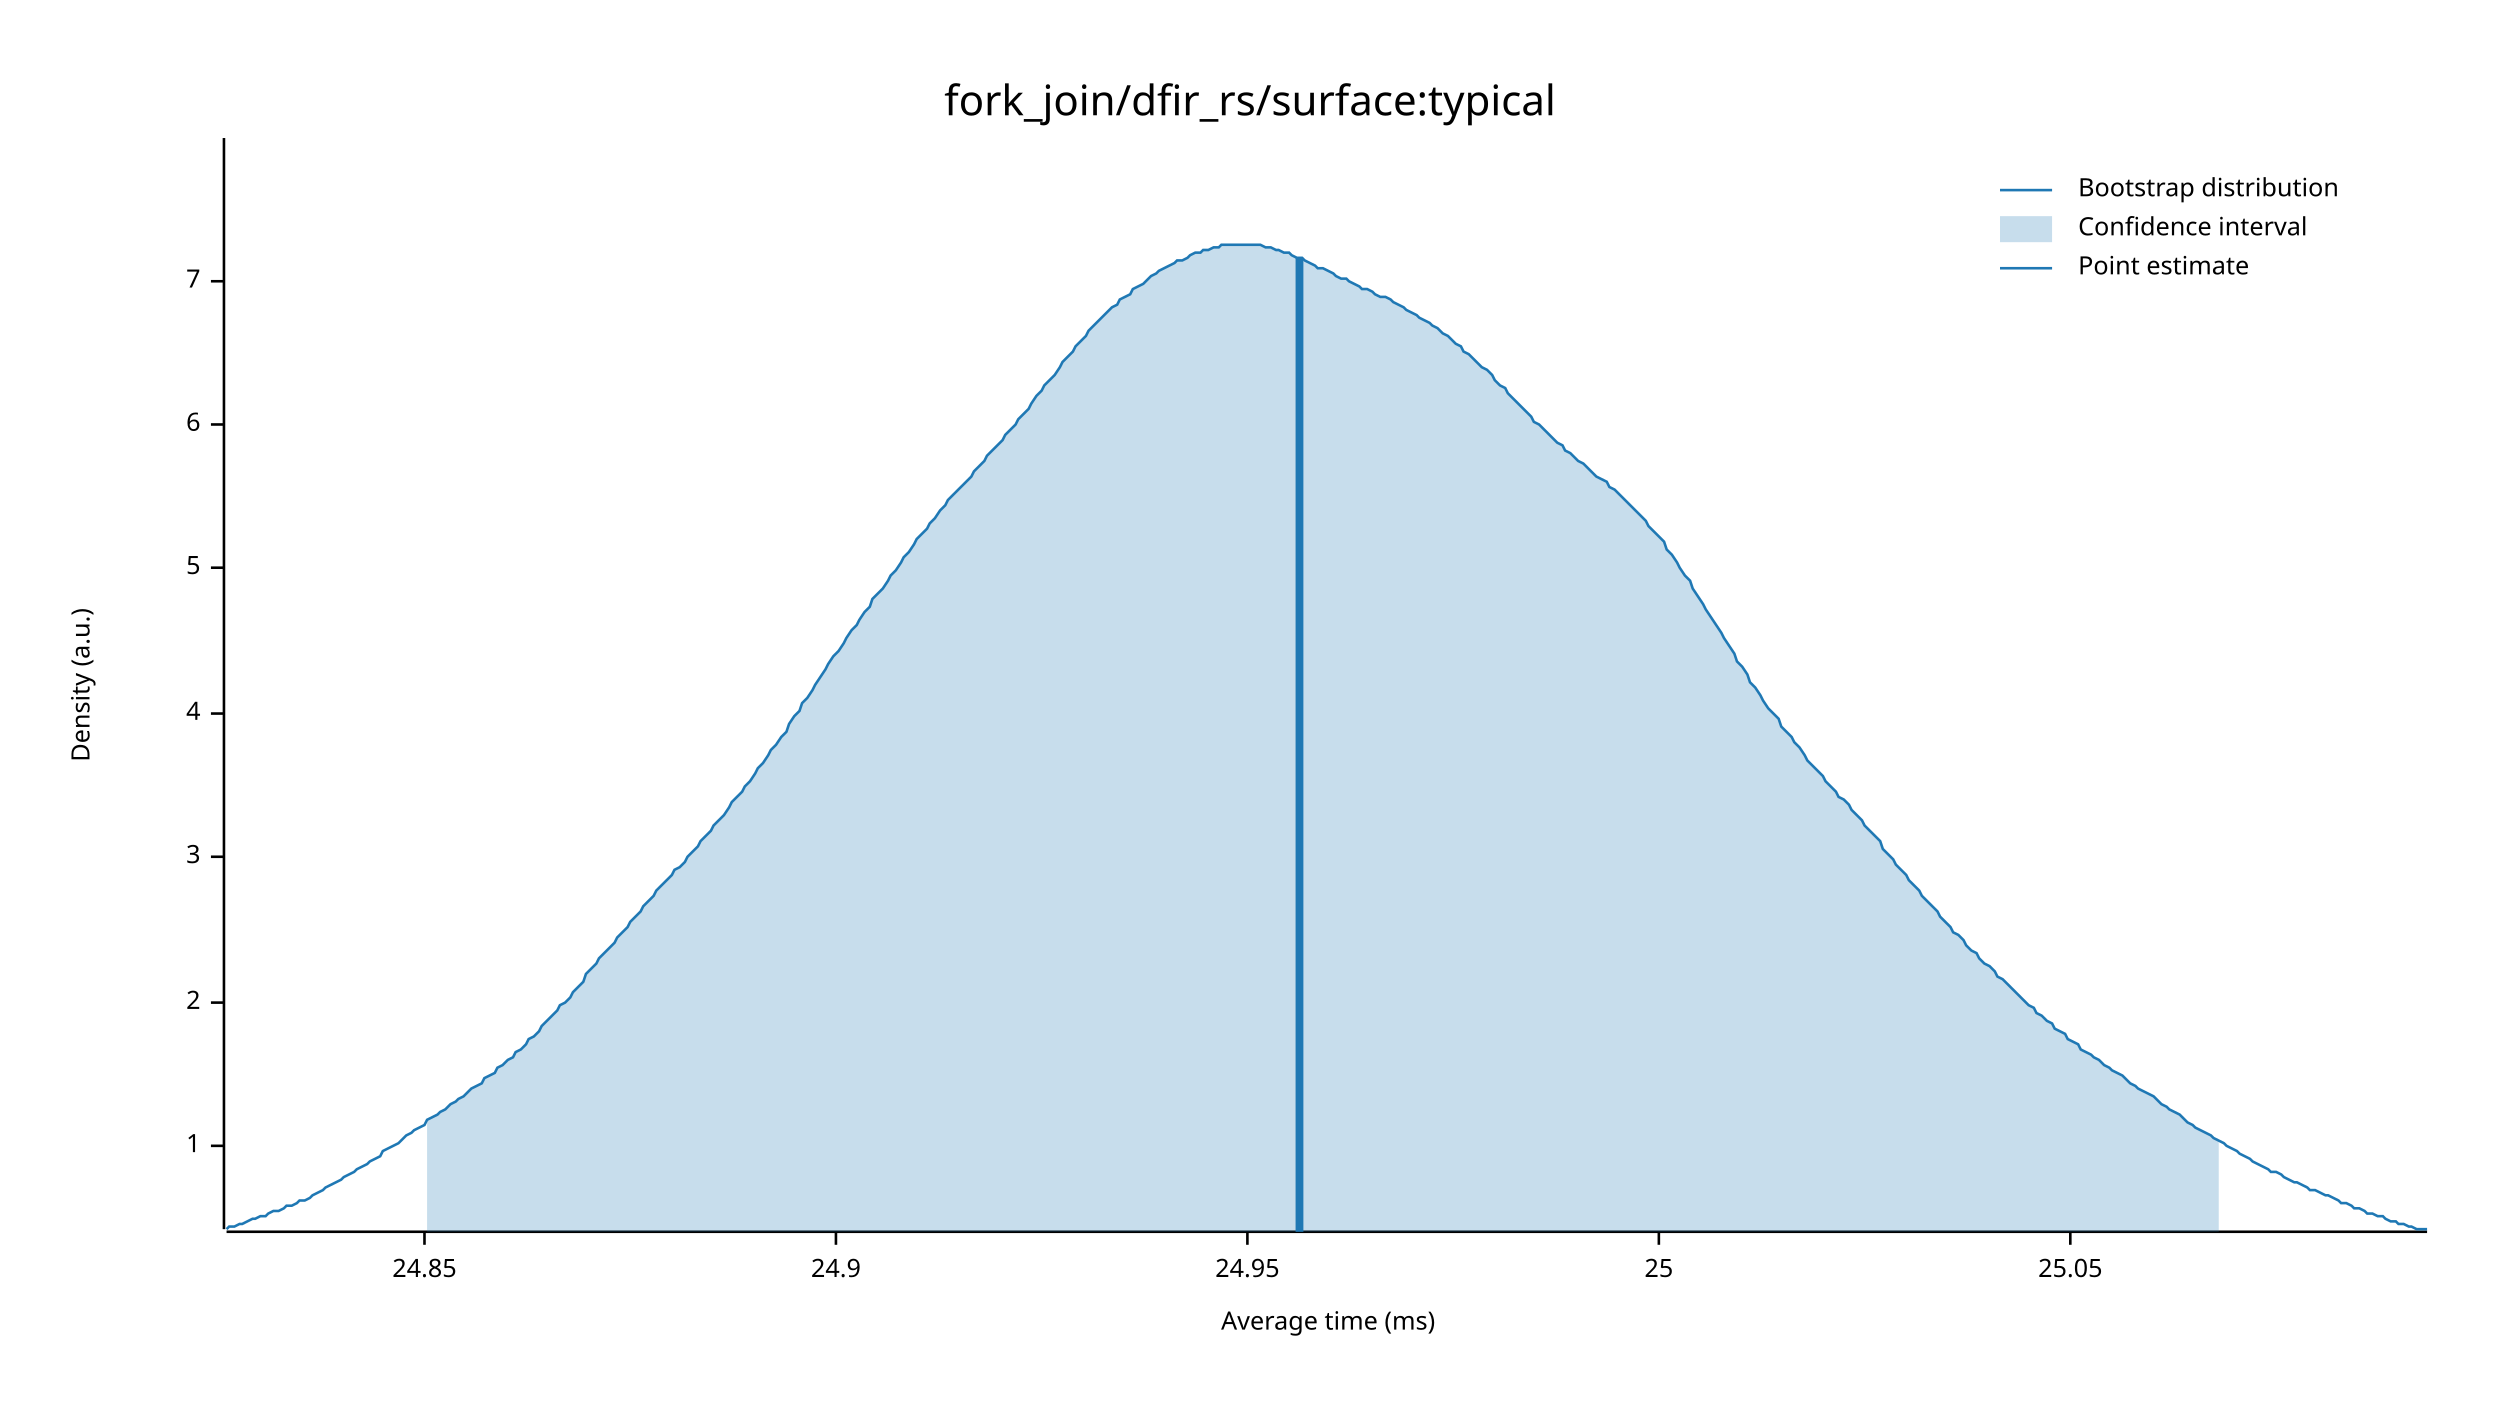
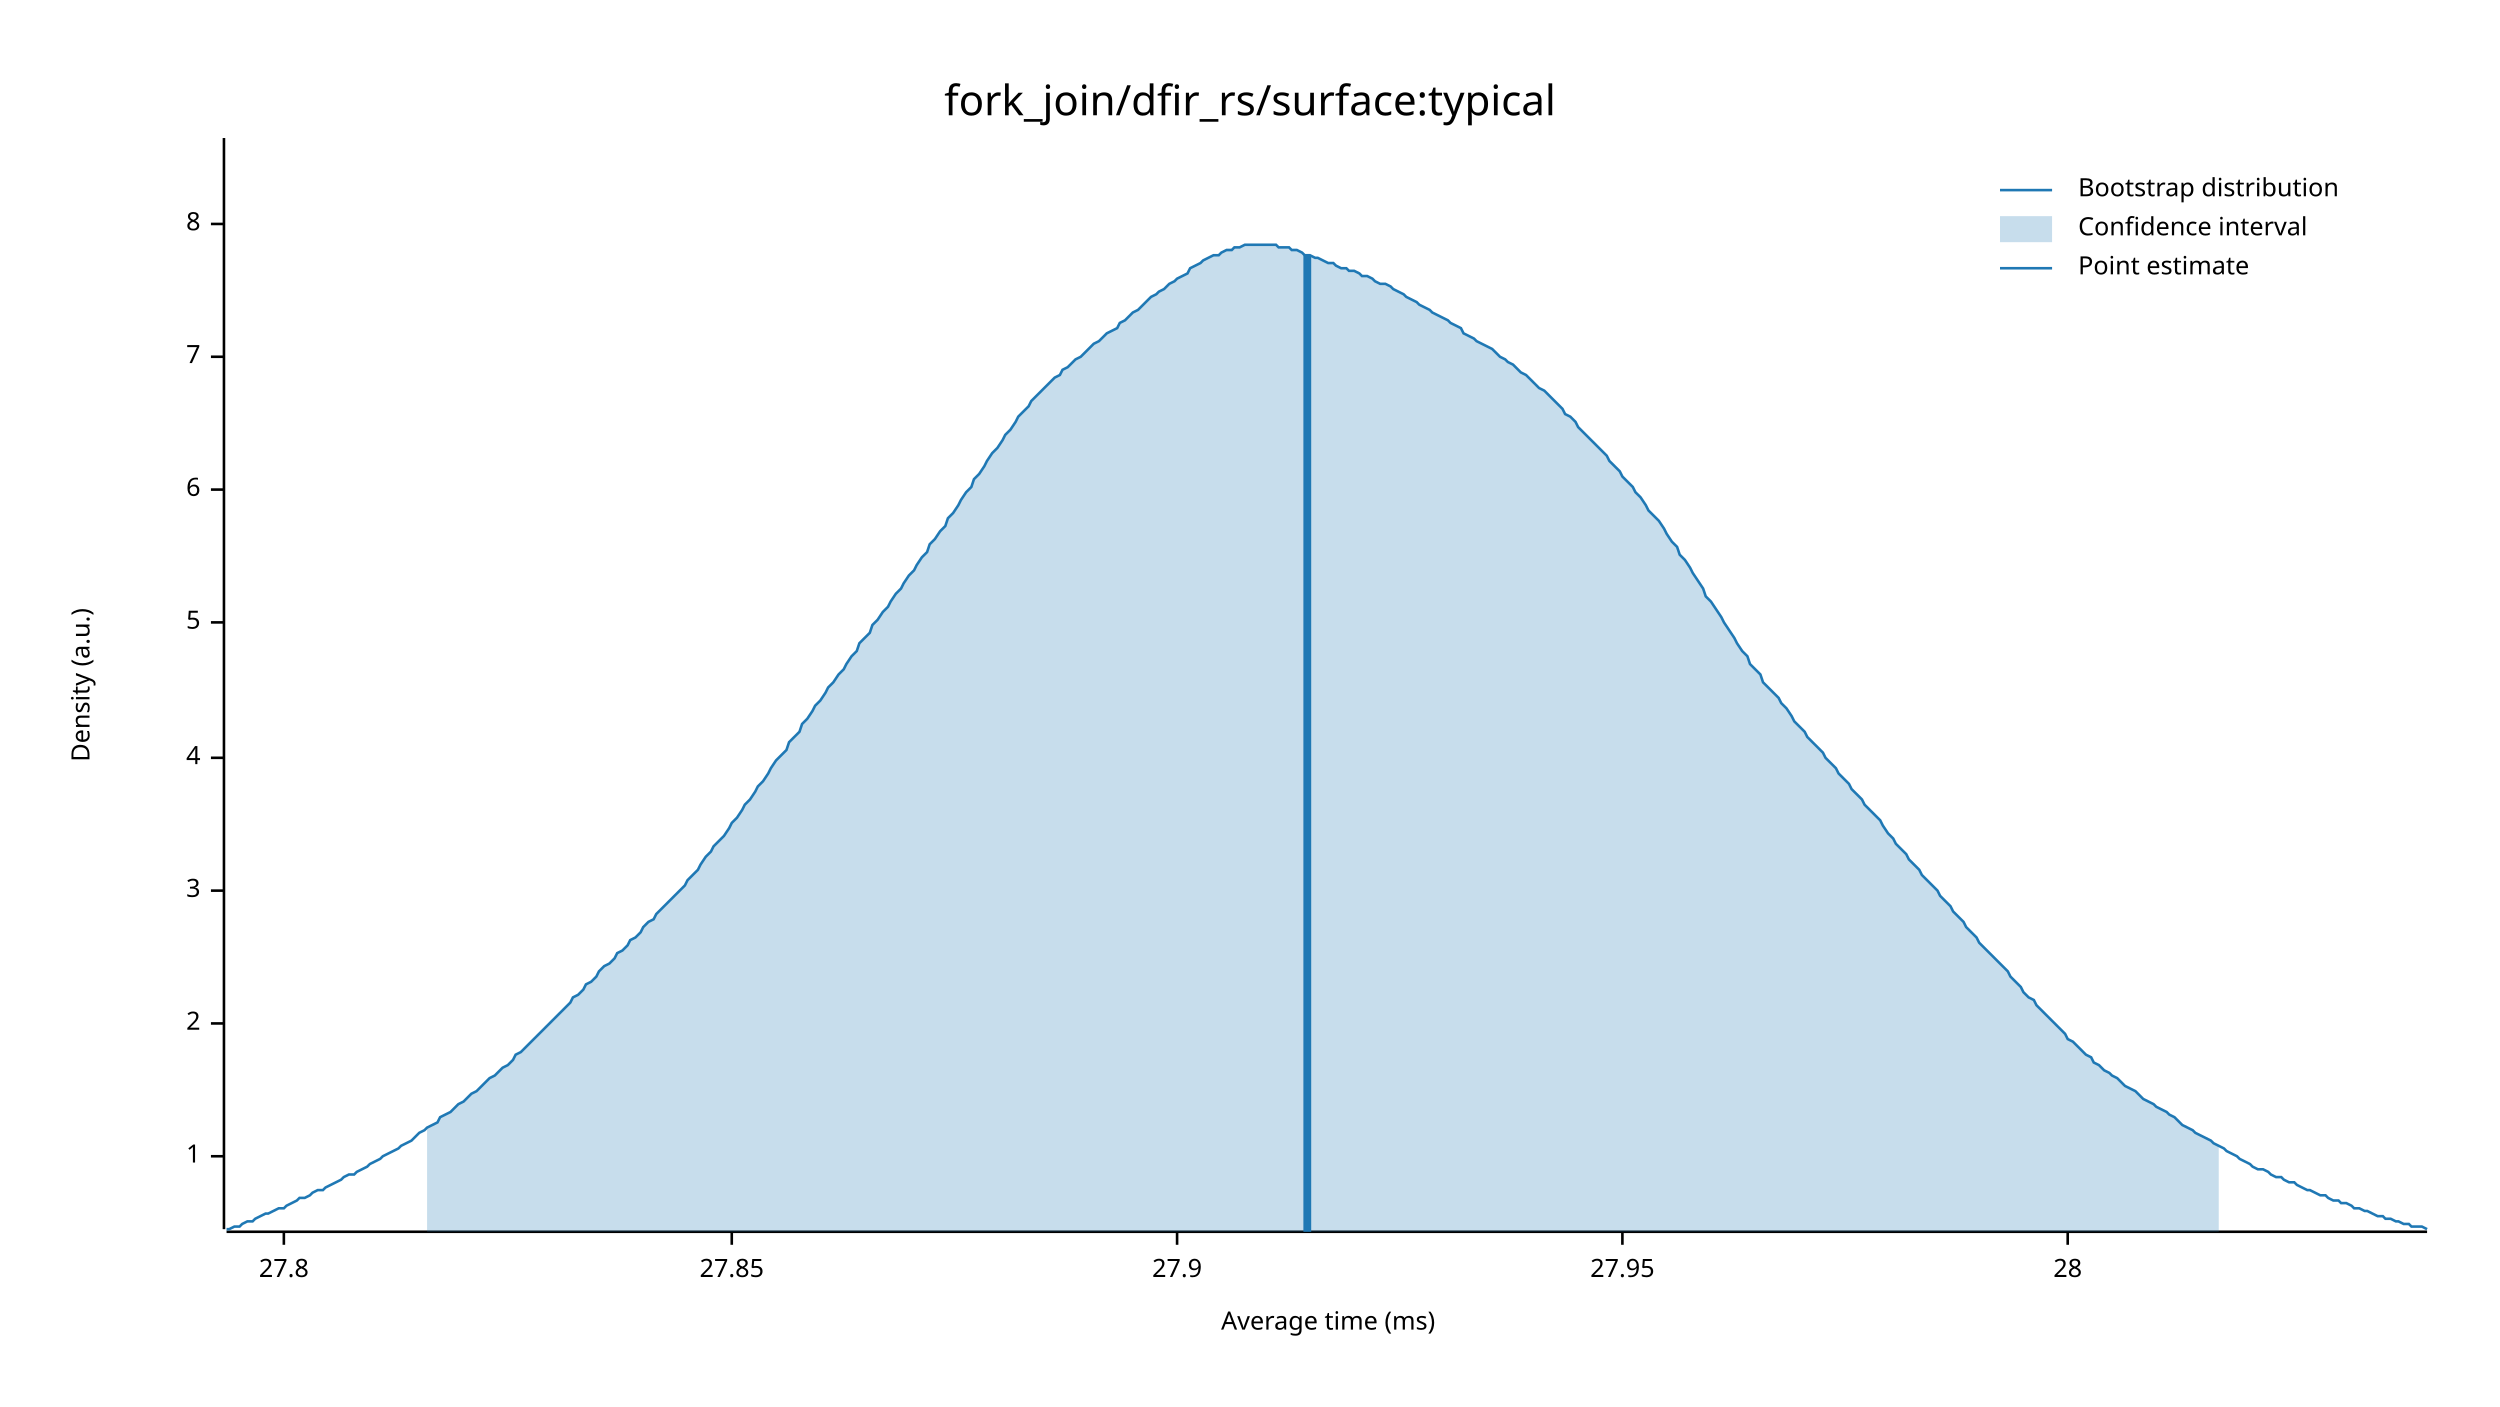
<svg xmlns="http://www.w3.org/2000/svg" width="960" height="540" viewBox="0 0 960 540">
  <text x="480" y="32" dy="0.76em" text-anchor="middle" font-family="sans-serif" font-size="16.129" opacity="1" fill="#000000">
fork_join/dfir_rs/surface:typical
</text>
  <text x="27" y="263" dy="0.76em" text-anchor="middle" font-family="sans-serif" font-size="9.677" opacity="1" fill="#000000" transform="rotate(270, 27, 263)">
Density (a.u.)
</text>
  <text x="510" y="513" dy="-0.5ex" text-anchor="middle" font-family="sans-serif" font-size="9.677" opacity="1" fill="#000000">
Average time (ms)
</text>
  <polyline fill="none" opacity="1" stroke="#000000" stroke-width="1" points="86,53 86,472 " />
-   <text x="77" y="440" dy="0.5ex" text-anchor="end" font-family="sans-serif" font-size="9.677" opacity="1" fill="#000000">
+   <text x="77" y="444" dy="0.5ex" text-anchor="end" font-family="sans-serif" font-size="9.677" opacity="1" fill="#000000">
1
</text>
-   <polyline fill="none" opacity="1" stroke="#000000" stroke-width="1" points="81,440 86,440 " />
-   <text x="77" y="385" dy="0.5ex" text-anchor="end" font-family="sans-serif" font-size="9.677" opacity="1" fill="#000000">
+   <polyline fill="none" opacity="1" stroke="#000000" stroke-width="1" points="81,444 86,444 " />
+   <text x="77" y="393" dy="0.5ex" text-anchor="end" font-family="sans-serif" font-size="9.677" opacity="1" fill="#000000">
2
</text>
-   <polyline fill="none" opacity="1" stroke="#000000" stroke-width="1" points="81,385 86,385 " />
-   <text x="77" y="329" dy="0.5ex" text-anchor="end" font-family="sans-serif" font-size="9.677" opacity="1" fill="#000000">
+   <polyline fill="none" opacity="1" stroke="#000000" stroke-width="1" points="81,393 86,393 " />
+   <text x="77" y="342" dy="0.5ex" text-anchor="end" font-family="sans-serif" font-size="9.677" opacity="1" fill="#000000">
3
</text>
-   <polyline fill="none" opacity="1" stroke="#000000" stroke-width="1" points="81,329 86,329 " />
-   <text x="77" y="274" dy="0.5ex" text-anchor="end" font-family="sans-serif" font-size="9.677" opacity="1" fill="#000000">
+   <polyline fill="none" opacity="1" stroke="#000000" stroke-width="1" points="81,342 86,342 " />
+   <text x="77" y="291" dy="0.5ex" text-anchor="end" font-family="sans-serif" font-size="9.677" opacity="1" fill="#000000">
4
</text>
-   <polyline fill="none" opacity="1" stroke="#000000" stroke-width="1" points="81,274 86,274 " />
-   <text x="77" y="218" dy="0.5ex" text-anchor="end" font-family="sans-serif" font-size="9.677" opacity="1" fill="#000000">
+   <polyline fill="none" opacity="1" stroke="#000000" stroke-width="1" points="81,291 86,291 " />
+   <text x="77" y="239" dy="0.5ex" text-anchor="end" font-family="sans-serif" font-size="9.677" opacity="1" fill="#000000">
5
</text>
-   <polyline fill="none" opacity="1" stroke="#000000" stroke-width="1" points="81,218 86,218 " />
-   <text x="77" y="163" dy="0.5ex" text-anchor="end" font-family="sans-serif" font-size="9.677" opacity="1" fill="#000000">
+   <polyline fill="none" opacity="1" stroke="#000000" stroke-width="1" points="81,239 86,239 " />
+   <text x="77" y="188" dy="0.5ex" text-anchor="end" font-family="sans-serif" font-size="9.677" opacity="1" fill="#000000">
6
</text>
-   <polyline fill="none" opacity="1" stroke="#000000" stroke-width="1" points="81,163 86,163 " />
-   <text x="77" y="108" dy="0.5ex" text-anchor="end" font-family="sans-serif" font-size="9.677" opacity="1" fill="#000000">
+   <polyline fill="none" opacity="1" stroke="#000000" stroke-width="1" points="81,188 86,188 " />
+   <text x="77" y="137" dy="0.5ex" text-anchor="end" font-family="sans-serif" font-size="9.677" opacity="1" fill="#000000">
7
</text>
-   <polyline fill="none" opacity="1" stroke="#000000" stroke-width="1" points="81,108 86,108 " />
+   <polyline fill="none" opacity="1" stroke="#000000" stroke-width="1" points="81,137 86,137 " />
+   <text x="77" y="86" dy="0.5ex" text-anchor="end" font-family="sans-serif" font-size="9.677" opacity="1" fill="#000000">
+ 8
+ </text>
+   <polyline fill="none" opacity="1" stroke="#000000" stroke-width="1" points="81,86 86,86 " />
  <polyline fill="none" opacity="1" stroke="#000000" stroke-width="1" points="87,473 932,473 " />
-   <text x="163" y="483" dy="0.76em" text-anchor="middle" font-family="sans-serif" font-size="9.677" opacity="1" fill="#000000">
- 24.85
+   <text x="109" y="483" dy="0.76em" text-anchor="middle" font-family="sans-serif" font-size="9.677" opacity="1" fill="#000000">
+ 27.8
</text>
-   <polyline fill="none" opacity="1" stroke="#000000" stroke-width="1" points="163,473 163,478 " />
-   <text x="321" y="483" dy="0.76em" text-anchor="middle" font-family="sans-serif" font-size="9.677" opacity="1" fill="#000000">
- 24.9
+   <polyline fill="none" opacity="1" stroke="#000000" stroke-width="1" points="109,473 109,478 " />
+   <text x="281" y="483" dy="0.76em" text-anchor="middle" font-family="sans-serif" font-size="9.677" opacity="1" fill="#000000">
+ 27.85
</text>
-   <polyline fill="none" opacity="1" stroke="#000000" stroke-width="1" points="321,473 321,478 " />
-   <text x="479" y="483" dy="0.76em" text-anchor="middle" font-family="sans-serif" font-size="9.677" opacity="1" fill="#000000">
- 24.95
+   <polyline fill="none" opacity="1" stroke="#000000" stroke-width="1" points="281,473 281,478 " />
+   <text x="452" y="483" dy="0.76em" text-anchor="middle" font-family="sans-serif" font-size="9.677" opacity="1" fill="#000000">
+ 27.9
</text>
-   <polyline fill="none" opacity="1" stroke="#000000" stroke-width="1" points="479,473 479,478 " />
-   <text x="637" y="483" dy="0.76em" text-anchor="middle" font-family="sans-serif" font-size="9.677" opacity="1" fill="#000000">
- 25
+   <polyline fill="none" opacity="1" stroke="#000000" stroke-width="1" points="452,473 452,478 " />
+   <text x="623" y="483" dy="0.76em" text-anchor="middle" font-family="sans-serif" font-size="9.677" opacity="1" fill="#000000">
+ 27.95
</text>
-   <polyline fill="none" opacity="1" stroke="#000000" stroke-width="1" points="637,473 637,478 " />
-   <text x="795" y="483" dy="0.76em" text-anchor="middle" font-family="sans-serif" font-size="9.677" opacity="1" fill="#000000">
- 25.05
+   <polyline fill="none" opacity="1" stroke="#000000" stroke-width="1" points="623,473 623,478 " />
+   <text x="794" y="483" dy="0.76em" text-anchor="middle" font-family="sans-serif" font-size="9.677" opacity="1" fill="#000000">
+ 28
</text>
-   <polyline fill="none" opacity="1" stroke="#000000" stroke-width="1" points="795,473 795,478 " />
-   <polyline fill="none" opacity="1" stroke="#1F78B4" stroke-width="1" points="87,472 88,471 90,471 92,470 93,470 95,469 97,468 98,468 100,467 102,467 103,466 105,465 107,465 109,464 110,463 112,463 114,462 115,461 117,461 119,460 120,459 122,458 124,457 125,456 127,455 129,454 131,453 132,452 134,451 136,450 137,449 139,448 141,447 142,446 144,445 146,444 147,442 149,441 151,440 153,439 154,438 156,436 158,435 159,434 161,433 163,432 164,430 166,429 168,428 169,427 171,426 173,424 175,423 176,422 178,421 180,419 181,418 183,417 185,416 186,414 188,413 190,412 191,410 193,409 195,407 197,406 198,404 200,403 202,401 203,399 205,398 207,396 208,394 210,392 212,390 214,388 215,386 217,385 219,383 220,381 222,379 224,377 225,374 227,372 229,370 230,368 232,366 234,364 236,362 237,360 239,358 241,356 242,354 244,352 246,350 247,348 249,346 251,344 252,342 254,340 256,338 258,336 259,334 261,333 263,331 264,329 266,327 268,325 269,323 271,321 273,319 274,317 276,315 278,313 280,310 281,308 283,306 285,304 286,302 288,300 290,297 291,295 293,293 295,290 296,288 298,286 300,283 302,281 303,278 305,275 307,273 308,270 310,268 312,265 313,263 315,260 317,257 318,255 320,252 322,250 324,247 325,245 327,242 329,240 330,238 332,235 334,233 335,230 337,228 339,226 341,223 342,221 344,219 346,216 347,214 349,212 351,209 352,207 354,205 356,203 357,201 359,199 361,196 363,194 364,192 366,190 368,188 369,187 371,185 373,183 374,181 376,179 378,177 379,175 381,173 383,171 385,169 386,167 388,165 390,163 391,161 393,159 395,157 396,155 398,152 400,150 401,148 403,146 405,144 407,141 408,139 410,137 412,135 413,133 415,131 417,129 418,127 420,125 422,123 423,122 425,120 427,118 429,117 430,115 432,114 434,113 435,111 437,110 439,109 440,108 442,106 444,105 445,104 447,103 449,102 451,101 452,100 454,100 456,99 457,98 459,97 461,97 462,96 464,96 466,95 468,95 469,94 471,94 473,94 474,94 476,94 478,94 479,94 481,94 483,94 484,94 486,95 488,95 490,96 491,96 493,97 495,97 496,98 498,99 500,99 501,100 503,101 505,102 506,103 508,103 510,104 512,105 513,106 515,107 517,107 518,108 520,109 522,110 523,111 525,111 527,112 528,113 530,114 532,114 534,115 535,116 537,117 539,118 540,119 542,120 544,121 545,122 547,123 549,124 550,125 552,126 554,128 556,129 557,130 559,132 561,133 562,135 564,136 566,138 567,139 569,141 571,142 573,144 574,146 576,148 578,149 579,151 581,153 583,155 584,156 586,158 588,160 589,162 591,163 593,165 595,167 596,168 598,170 600,171 601,173 603,174 605,176 606,177 608,178 610,180 611,181 613,183 615,184 617,185 618,187 620,188 622,190 623,191 625,193 627,195 628,196 630,198 632,200 633,202 635,204 637,206 639,208 640,211 642,213 644,216 645,218 647,221 649,223 650,226 652,229 654,232 655,234 657,237 659,240 661,243 662,245 664,248 666,251 667,254 669,256 671,259 672,262 674,264 676,267 677,269 679,272 681,274 683,276 684,279 686,281 688,283 689,285 691,287 693,290 694,292 696,294 698,296 700,298 701,300 703,302 705,304 706,306 708,307 710,309 711,311 713,313 715,315 716,317 718,319 720,321 722,323 723,326 725,328 727,330 728,332 730,334 732,336 733,338 735,340 737,342 738,344 740,346 742,348 744,350 745,352 747,354 749,356 750,358 752,359 754,361 755,363 757,365 759,366 760,368 762,370 764,371 766,373 767,375 769,376 771,378 772,379 774,381 776,383 777,384 779,386 781,387 782,389 784,390 786,392 788,393 789,395 791,396 793,397 794,399 796,400 798,401 799,403 801,404 803,405 804,406 806,407 808,409 810,410 811,411 813,412 815,413 816,414 818,416 820,417 821,418 823,419 825,420 827,421 828,422 830,424 832,425 833,426 835,427 837,428 838,429 840,431 842,432 843,433 845,434 847,435 849,436 850,437 852,438 854,439 855,440 857,441 859,442 860,443 862,444 864,445 865,446 867,447 869,448 871,449 872,450 874,450 876,451 877,452 879,453 881,454 882,454 884,455 886,456 887,457 889,457 891,458 893,459 894,459 896,460 898,461 899,462 901,462 903,463 904,464 906,464 908,465 909,466 911,466 913,467 915,467 916,468 918,469 920,469 921,470 923,470 925,471 926,471 928,472 930,472 932,472 " />
-   <polygon opacity="0.25" fill="#1F78B4" points="164,430 166,429 168,428 169,427 171,426 173,424 175,423 176,422 178,421 180,419 181,418 183,417 185,416 186,414 188,413 190,412 191,410 193,409 195,407 197,406 198,404 200,403 202,401 203,399 205,398 207,396 208,394 210,392 212,390 214,388 215,386 217,385 219,383 220,381 222,379 224,377 225,374 227,372 229,370 230,368 232,366 234,364 236,362 237,360 239,358 241,356 242,354 244,352 246,350 247,348 249,346 251,344 252,342 254,340 256,338 258,336 259,334 261,333 263,331 264,329 266,327 268,325 269,323 271,321 273,319 274,317 276,315 278,313 280,310 281,308 283,306 285,304 286,302 288,300 290,297 291,295 293,293 295,290 296,288 298,286 300,283 302,281 303,278 305,275 307,273 308,270 310,268 312,265 313,263 315,260 317,257 318,255 320,252 322,250 324,247 325,245 327,242 329,240 330,238 332,235 334,233 335,230 337,228 339,226 341,223 342,221 344,219 346,216 347,214 349,212 351,209 352,207 354,205 356,203 357,201 359,199 361,196 363,194 364,192 366,190 368,188 369,187 371,185 373,183 374,181 376,179 378,177 379,175 381,173 383,171 385,169 386,167 388,165 390,163 391,161 393,159 395,157 396,155 398,152 400,150 401,148 403,146 405,144 407,141 408,139 410,137 412,135 413,133 415,131 417,129 418,127 420,125 422,123 423,122 425,120 427,118 429,117 430,115 432,114 434,113 435,111 437,110 439,109 440,108 442,106 444,105 445,104 447,103 449,102 451,101 452,100 454,100 456,99 457,98 459,97 461,97 462,96 464,96 466,95 468,95 469,94 471,94 473,94 474,94 476,94 478,94 479,94 481,94 483,94 484,94 486,95 488,95 490,96 491,96 493,97 495,97 496,98 498,99 500,99 501,100 503,101 505,102 506,103 508,103 510,104 512,105 513,106 515,107 517,107 518,108 520,109 522,110 523,111 525,111 527,112 528,113 530,114 532,114 534,115 535,116 537,117 539,118 540,119 542,120 544,121 545,122 547,123 549,124 550,125 552,126 554,128 556,129 557,130 559,132 561,133 562,135 564,136 566,138 567,139 569,141 571,142 573,144 574,146 576,148 578,149 579,151 581,153 583,155 584,156 586,158 588,160 589,162 591,163 593,165 595,167 596,168 598,170 600,171 601,173 603,174 605,176 606,177 608,178 610,180 611,181 613,183 615,184 617,185 618,187 620,188 622,190 623,191 625,193 627,195 628,196 630,198 632,200 633,202 635,204 637,206 639,208 640,211 642,213 644,216 645,218 647,221 649,223 650,226 652,229 654,232 655,234 657,237 659,240 661,243 662,245 664,248 666,251 667,254 669,256 671,259 672,262 674,264 676,267 677,269 679,272 681,274 683,276 684,279 686,281 688,283 689,285 691,287 693,290 694,292 696,294 698,296 700,298 701,300 703,302 705,304 706,306 708,307 710,309 711,311 713,313 715,315 716,317 718,319 720,321 722,323 723,326 725,328 727,330 728,332 730,334 732,336 733,338 735,340 737,342 738,344 740,346 742,348 744,350 745,352 747,354 749,356 750,358 752,359 754,361 755,363 757,365 759,366 760,368 762,370 764,371 766,373 767,375 769,376 771,378 772,379 774,381 776,383 777,384 779,386 781,387 782,389 784,390 786,392 788,393 789,395 791,396 793,397 794,399 796,400 798,401 799,403 801,404 803,405 804,406 806,407 808,409 810,410 811,411 813,412 815,413 816,414 818,416 820,417 821,418 823,419 825,420 827,421 828,422 830,424 832,425 833,426 835,427 837,428 838,429 840,431 842,432 843,433 845,434 847,435 849,436 850,437 852,438 852,473 164,473 " />
-   <polyline fill="none" opacity="1" stroke="#1F78B4" stroke-width="3" points="499,473 499,99 " />
+   <polyline fill="none" opacity="1" stroke="#000000" stroke-width="1" points="794,473 794,478 " />
+   <polyline fill="none" opacity="1" stroke="#1F78B4" stroke-width="1" points="87,472 88,472 90,471 92,471 93,470 95,469 97,469 98,468 100,467 102,466 103,466 105,465 107,464 109,464 110,463 112,462 114,461 115,460 117,460 119,459 120,458 122,457 124,457 125,456 127,455 129,454 131,453 132,452 134,451 136,451 137,450 139,449 141,448 142,447 144,446 146,445 147,444 149,443 151,442 153,441 154,440 156,439 158,438 159,437 161,435 163,434 164,433 166,432 168,431 169,429 171,428 173,427 175,425 176,424 178,423 180,421 181,420 183,419 185,417 186,416 188,414 190,413 191,412 193,410 195,409 197,407 198,405 200,404 202,402 203,401 205,399 207,397 208,396 210,394 212,392 214,390 215,389 217,387 219,385 220,383 222,382 224,380 225,378 227,377 229,375 230,373 232,371 234,370 236,368 237,366 239,365 241,363 242,361 244,360 246,358 247,356 249,354 251,353 252,351 254,349 256,347 258,345 259,344 261,342 263,340 264,338 266,336 268,334 269,332 271,329 273,327 274,325 276,323 278,321 280,318 281,316 283,314 285,311 286,309 288,307 290,304 291,302 293,300 295,297 296,295 298,292 300,290 302,288 303,285 305,283 307,281 308,278 310,276 312,273 313,271 315,269 317,266 318,264 320,262 322,259 324,257 325,255 327,252 329,250 330,247 332,245 334,243 335,240 337,238 339,235 341,233 342,231 344,228 346,226 347,224 349,221 351,219 352,217 354,214 356,212 357,209 359,207 361,204 363,202 364,199 366,197 368,194 369,192 371,189 373,187 374,184 376,182 378,179 379,177 381,174 383,172 385,169 386,167 388,165 390,162 391,160 393,158 395,156 396,154 398,152 400,150 401,149 403,147 405,145 407,144 408,142 410,141 412,139 413,138 415,137 417,135 418,134 420,132 422,131 423,130 425,128 427,127 429,126 430,124 432,123 434,121 435,120 437,119 439,117 440,116 442,114 444,113 445,112 447,111 449,109 451,108 452,107 454,106 456,105 457,103 459,102 461,101 462,100 464,99 466,98 468,98 469,97 471,96 473,96 474,95 476,95 478,94 479,94 481,94 483,94 484,94 486,94 488,94 490,94 491,95 493,95 495,95 496,96 498,96 500,97 501,98 503,98 505,99 506,99 508,100 510,101 512,101 513,102 515,103 517,103 518,104 520,104 522,105 523,106 525,106 527,107 528,108 530,109 532,109 534,110 535,111 537,112 539,113 540,114 542,115 544,116 545,117 547,118 549,119 550,120 552,121 554,122 556,123 557,124 559,125 561,126 562,128 564,129 566,130 567,131 569,132 571,133 573,134 574,135 576,137 578,138 579,139 581,140 583,142 584,143 586,144 588,146 589,147 591,149 593,150 595,152 596,153 598,155 600,157 601,159 603,160 605,162 606,164 608,166 610,168 611,169 613,171 615,173 617,175 618,177 620,179 622,181 623,183 625,185 627,187 628,189 630,191 632,194 633,196 635,198 637,200 639,203 640,205 642,208 644,210 645,213 647,215 649,218 650,220 652,223 654,226 655,229 657,231 659,234 661,237 662,239 664,242 666,245 667,247 669,250 671,252 672,255 674,257 676,259 677,262 679,264 681,266 683,268 684,270 686,272 688,275 689,277 691,279 693,281 694,283 696,285 698,287 700,289 701,291 703,293 705,295 706,297 708,299 710,301 711,303 713,305 715,307 716,309 718,311 720,313 722,315 723,317 725,320 727,322 728,324 730,326 732,328 733,330 735,332 737,334 738,336 740,338 742,340 744,342 745,344 747,346 749,348 750,350 752,352 754,354 755,356 757,358 759,360 760,362 762,364 764,366 766,368 767,369 769,371 771,373 772,375 774,377 776,379 777,381 779,383 781,384 782,386 784,388 786,390 788,392 789,393 791,395 793,397 794,399 796,400 798,402 799,403 801,405 803,406 804,408 806,409 808,411 810,412 811,413 813,414 815,416 816,417 818,418 820,419 821,420 823,422 825,423 827,424 828,425 830,426 832,427 833,428 835,429 837,431 838,432 840,433 842,434 843,435 845,436 847,437 849,438 850,439 852,440 854,441 855,442 857,443 859,444 860,445 862,446 864,447 865,448 867,449 869,449 871,450 872,451 874,452 876,452 877,453 879,454 881,454 882,455 884,456 886,457 887,457 889,458 891,459 893,459 894,460 896,461 898,461 899,462 901,462 903,463 904,464 906,464 908,465 909,465 911,466 913,467 915,467 916,468 918,468 920,469 921,469 923,470 925,470 926,471 928,471 930,471 932,472 " />
+   <polygon opacity="0.25" fill="#1F78B4" points="164,433 166,432 168,431 169,429 171,428 173,427 175,425 176,424 178,423 180,421 181,420 183,419 185,417 186,416 188,414 190,413 191,412 193,410 195,409 197,407 198,405 200,404 202,402 203,401 205,399 207,397 208,396 210,394 212,392 214,390 215,389 217,387 219,385 220,383 222,382 224,380 225,378 227,377 229,375 230,373 232,371 234,370 236,368 237,366 239,365 241,363 242,361 244,360 246,358 247,356 249,354 251,353 252,351 254,349 256,347 258,345 259,344 261,342 263,340 264,338 266,336 268,334 269,332 271,329 273,327 274,325 276,323 278,321 280,318 281,316 283,314 285,311 286,309 288,307 290,304 291,302 293,300 295,297 296,295 298,292 300,290 302,288 303,285 305,283 307,281 308,278 310,276 312,273 313,271 315,269 317,266 318,264 320,262 322,259 324,257 325,255 327,252 329,250 330,247 332,245 334,243 335,240 337,238 339,235 341,233 342,231 344,228 346,226 347,224 349,221 351,219 352,217 354,214 356,212 357,209 359,207 361,204 363,202 364,199 366,197 368,194 369,192 371,189 373,187 374,184 376,182 378,179 379,177 381,174 383,172 385,169 386,167 388,165 390,162 391,160 393,158 395,156 396,154 398,152 400,150 401,149 403,147 405,145 407,144 408,142 410,141 412,139 413,138 415,137 417,135 418,134 420,132 422,131 423,130 425,128 427,127 429,126 430,124 432,123 434,121 435,120 437,119 439,117 440,116 442,114 444,113 445,112 447,111 449,109 451,108 452,107 454,106 456,105 457,103 459,102 461,101 462,100 464,99 466,98 468,98 469,97 471,96 473,96 474,95 476,95 478,94 479,94 481,94 483,94 484,94 486,94 488,94 490,94 491,95 493,95 495,95 496,96 498,96 500,97 501,98 503,98 505,99 506,99 508,100 510,101 512,101 513,102 515,103 517,103 518,104 520,104 522,105 523,106 525,106 527,107 528,108 530,109 532,109 534,110 535,111 537,112 539,113 540,114 542,115 544,116 545,117 547,118 549,119 550,120 552,121 554,122 556,123 557,124 559,125 561,126 562,128 564,129 566,130 567,131 569,132 571,133 573,134 574,135 576,137 578,138 579,139 581,140 583,142 584,143 586,144 588,146 589,147 591,149 593,150 595,152 596,153 598,155 600,157 601,159 603,160 605,162 606,164 608,166 610,168 611,169 613,171 615,173 617,175 618,177 620,179 622,181 623,183 625,185 627,187 628,189 630,191 632,194 633,196 635,198 637,200 639,203 640,205 642,208 644,210 645,213 647,215 649,218 650,220 652,223 654,226 655,229 657,231 659,234 661,237 662,239 664,242 666,245 667,247 669,250 671,252 672,255 674,257 676,259 677,262 679,264 681,266 683,268 684,270 686,272 688,275 689,277 691,279 693,281 694,283 696,285 698,287 700,289 701,291 703,293 705,295 706,297 708,299 710,301 711,303 713,305 715,307 716,309 718,311 720,313 722,315 723,317 725,320 727,322 728,324 730,326 732,328 733,330 735,332 737,334 738,336 740,338 742,340 744,342 745,344 747,346 749,348 750,350 752,352 754,354 755,356 757,358 759,360 760,362 762,364 764,366 766,368 767,369 769,371 771,373 772,375 774,377 776,379 777,381 779,383 781,384 782,386 784,388 786,390 788,392 789,393 791,395 793,397 794,399 796,400 798,402 799,403 801,405 803,406 804,408 806,409 808,411 810,412 811,413 813,414 815,416 816,417 818,418 820,419 821,420 823,422 825,423 827,424 828,425 830,426 832,427 833,428 835,429 837,431 838,432 840,433 842,434 843,435 845,436 847,437 849,438 850,439 852,440 852,473 164,473 " />
+   <polyline fill="none" opacity="1" stroke="#1F78B4" stroke-width="3" points="502,473 502,98 " />
  <text x="798" y="68" dy="0.76em" text-anchor="start" font-family="sans-serif" font-size="9.677" opacity="1" fill="#000000">
Bootstrap distribution
</text>
  <text x="798" y="83" dy="0.76em" text-anchor="start" font-family="sans-serif" font-size="9.677" opacity="1" fill="#000000">
Confidence interval
</text>
  <text x="798" y="98" dy="0.76em" text-anchor="start" font-family="sans-serif" font-size="9.677" opacity="1" fill="#000000">
Point estimate
</text>
  <polyline fill="none" opacity="1" stroke="#1F78B4" stroke-width="1" points="768,73 788,73 " />
  <rect x="768" y="83" width="20" height="10" opacity="0.25" fill="#1F78B4" stroke="none" />
  <polyline fill="none" opacity="1" stroke="#1F78B4" stroke-width="1" points="768,103 788,103 " />
</svg>
